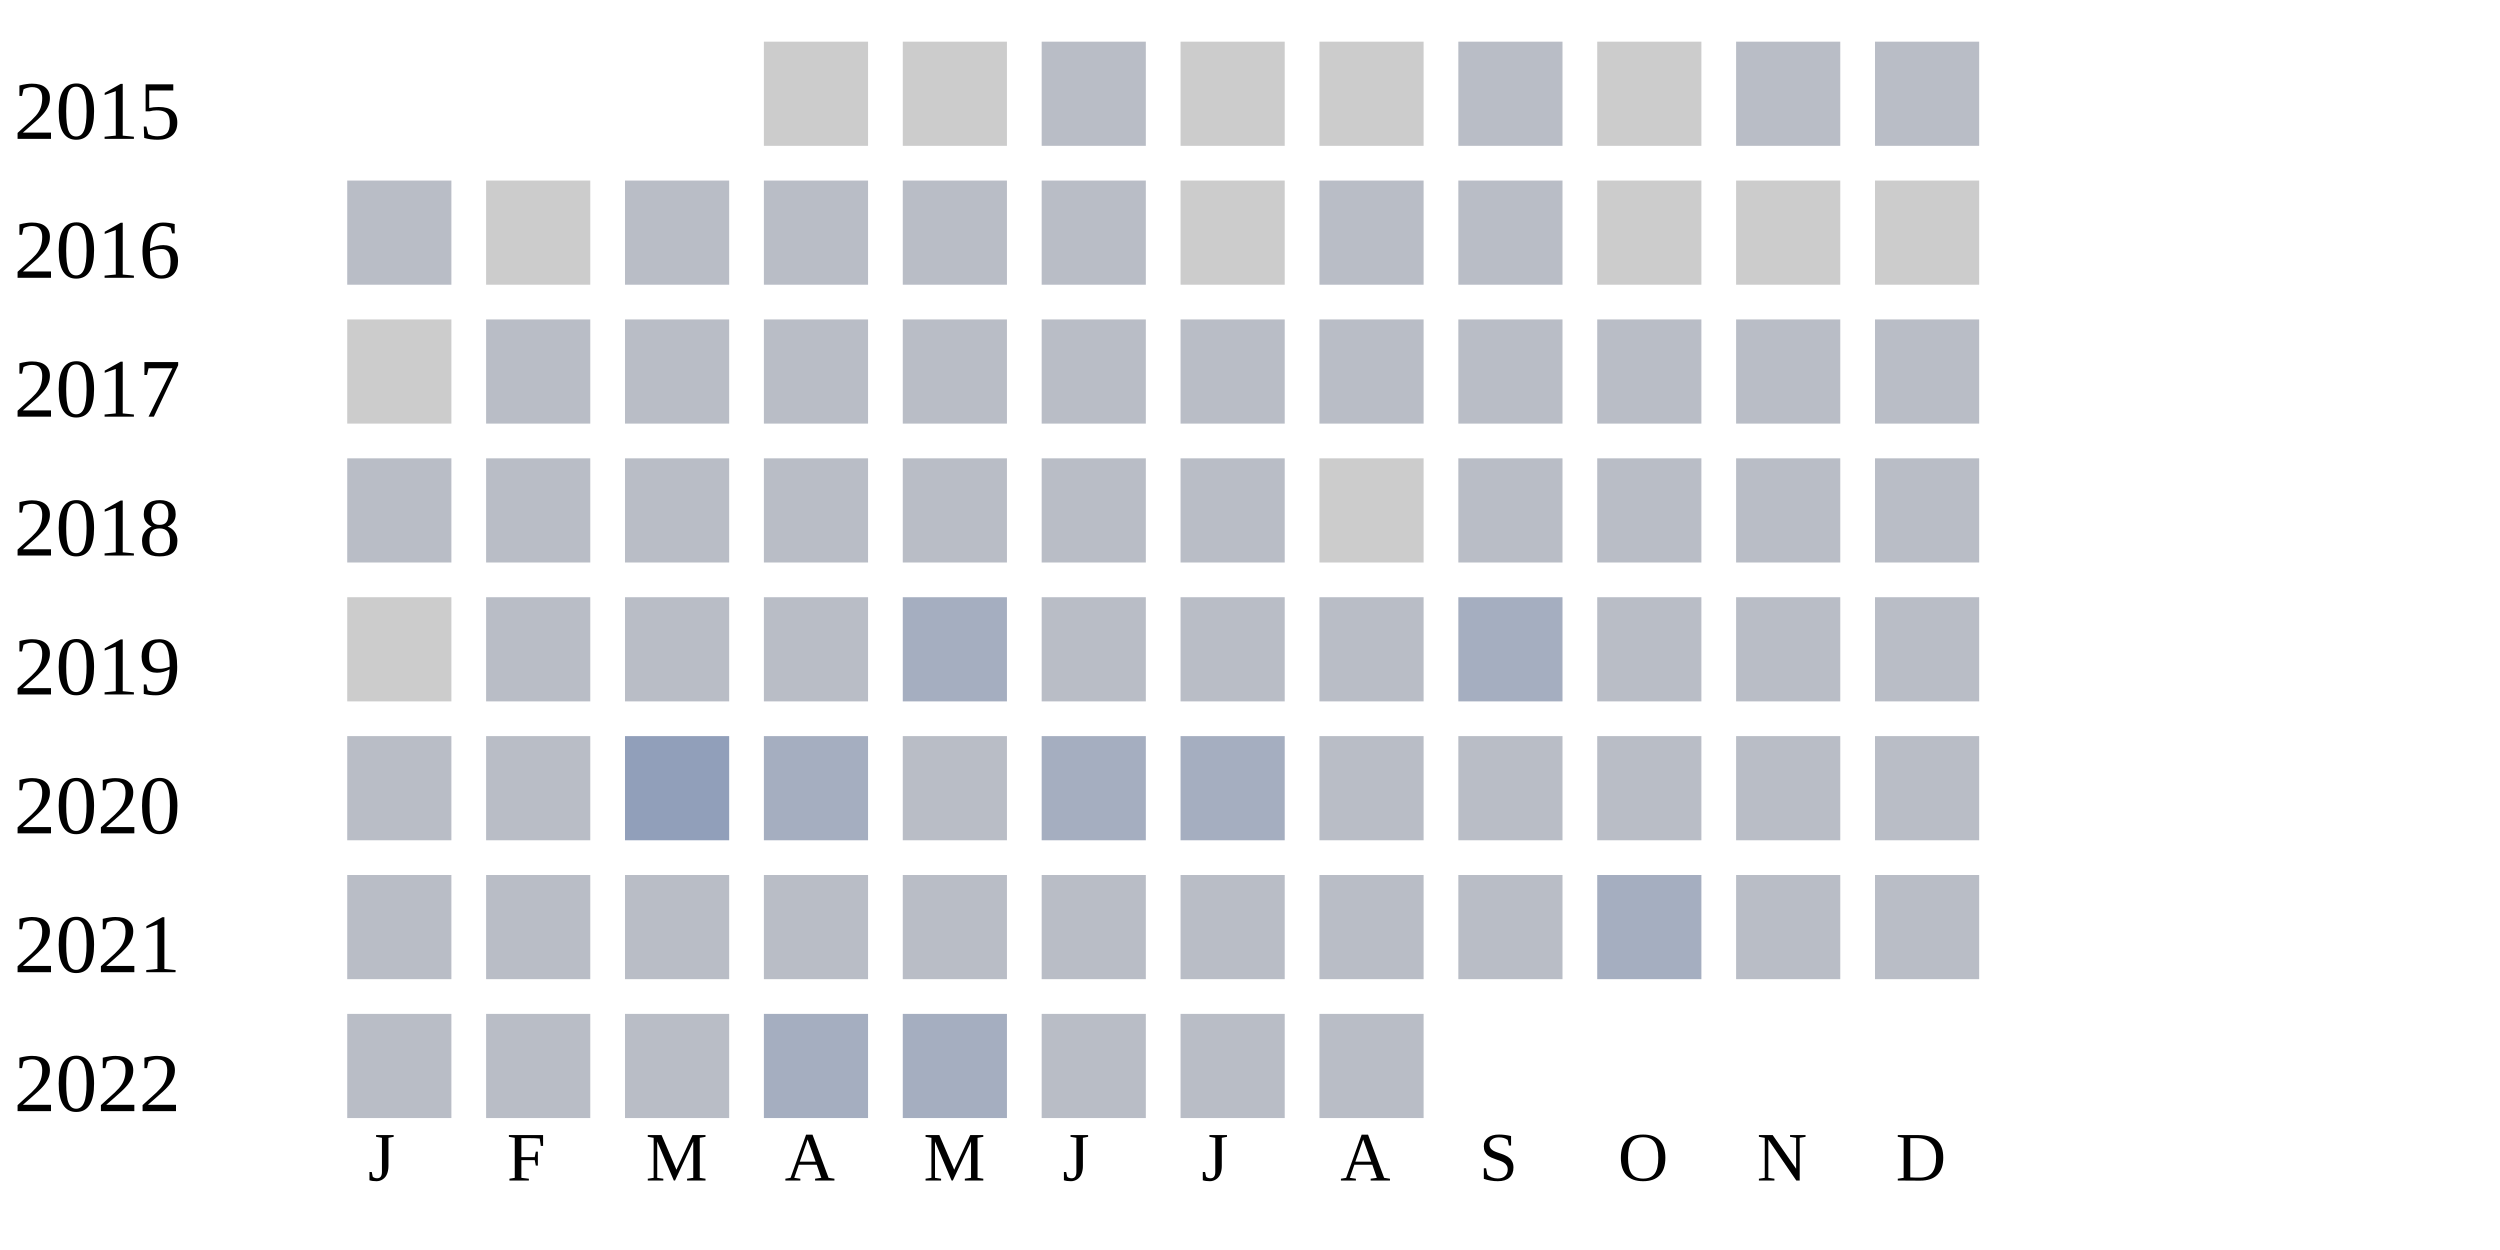
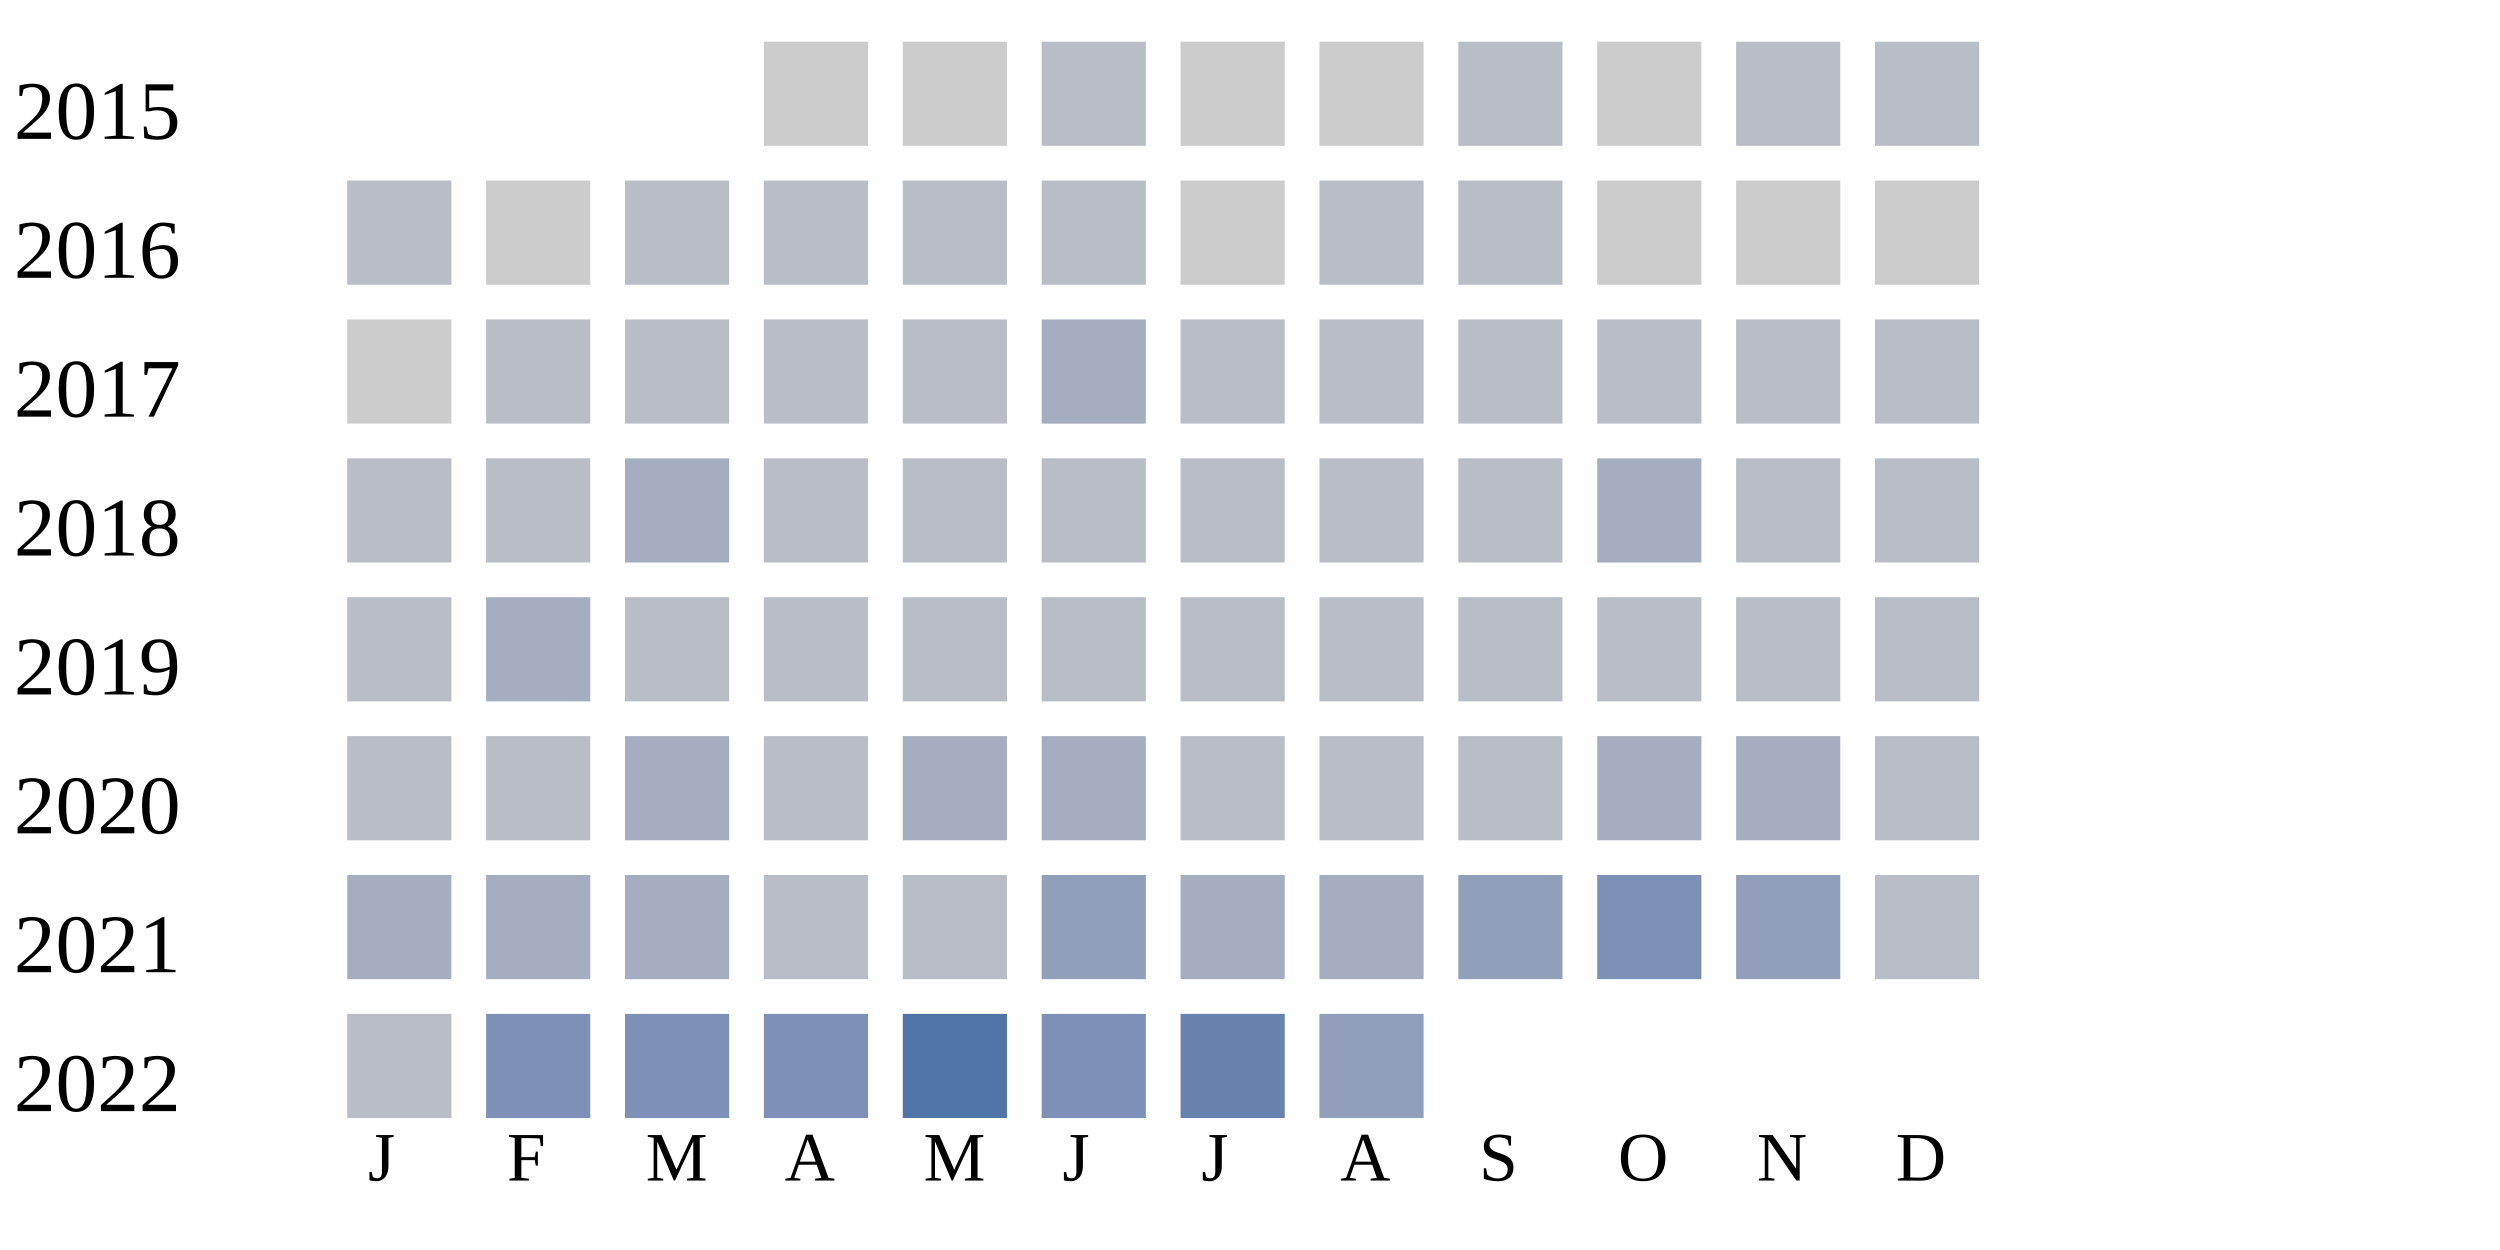
<svg xmlns="http://www.w3.org/2000/svg" width="360" height="180">
  <g transform="translate(0 0)">
    <text x="2" y="20">2015</text>
    <rect x="110" y="6" width="15" height="15" fill="#cccccc" />
    <rect x="130" y="6" width="15" height="15" fill="#cccccc" />
    <rect x="150" y="6" width="15" height="15" fill="#b9bdc6" />
    <rect x="170" y="6" width="15" height="15" fill="#cccccc" />
    <rect x="190" y="6" width="15" height="15" fill="#cccccc" />
    <rect x="210" y="6" width="15" height="15" fill="#b9bdc6" />
    <rect x="230" y="6" width="15" height="15" fill="#cccccc" />
    <rect x="250" y="6" width="15" height="15" fill="#b9bdc6" />
    <rect x="270" y="6" width="15" height="15" fill="#b9bdc6" />
  </g>
  <g transform="translate(0 20)">
    <text x="2" y="20">2016</text>
    <rect x="50" y="6" width="15" height="15" fill="#b9bdc6" />
    <rect x="70" y="6" width="15" height="15" fill="#cccccc" />
    <rect x="90" y="6" width="15" height="15" fill="#b9bdc6" />
    <rect x="110" y="6" width="15" height="15" fill="#b9bdc6" />
    <rect x="130" y="6" width="15" height="15" fill="#b9bdc6" />
    <rect x="150" y="6" width="15" height="15" fill="#b9bdc6" />
    <rect x="170" y="6" width="15" height="15" fill="#cccccc" />
    <rect x="190" y="6" width="15" height="15" fill="#b9bdc6" />
    <rect x="210" y="6" width="15" height="15" fill="#b9bdc6" />
    <rect x="230" y="6" width="15" height="15" fill="#cccccc" />
    <rect x="250" y="6" width="15" height="15" fill="#cccccc" />
    <rect x="270" y="6" width="15" height="15" fill="#cccccc" />
  </g>
  <g transform="translate(0 40)">
    <text x="2" y="20">2017</text>
    <rect x="50" y="6" width="15" height="15" fill="#cccccc" />
    <rect x="70" y="6" width="15" height="15" fill="#b9bdc6" />
    <rect x="90" y="6" width="15" height="15" fill="#b9bdc6" />
    <rect x="110" y="6" width="15" height="15" fill="#b9bdc6" />
    <rect x="130" y="6" width="15" height="15" fill="#b9bdc6" />
-     <rect x="150" y="6" width="15" height="15" fill="#b9bdc6" />
+     <rect x="150" y="6" width="15" height="15" fill="#a5aec0" />
    <rect x="170" y="6" width="15" height="15" fill="#b9bdc6" />
    <rect x="190" y="6" width="15" height="15" fill="#b9bdc6" />
    <rect x="210" y="6" width="15" height="15" fill="#b9bdc6" />
    <rect x="230" y="6" width="15" height="15" fill="#b9bdc6" />
    <rect x="250" y="6" width="15" height="15" fill="#b9bdc6" />
    <rect x="270" y="6" width="15" height="15" fill="#b9bdc6" />
  </g>
  <g transform="translate(0 60)">
    <text x="2" y="20">2018</text>
    <rect x="50" y="6" width="15" height="15" fill="#b9bdc6" />
    <rect x="70" y="6" width="15" height="15" fill="#b9bdc6" />
-     <rect x="90" y="6" width="15" height="15" fill="#b9bdc6" />
-     <rect x="110" y="6" width="15" height="15" fill="#b9bdc6" />
-     <rect x="130" y="6" width="15" height="15" fill="#b9bdc6" />
-     <rect x="150" y="6" width="15" height="15" fill="#b9bdc6" />
-     <rect x="170" y="6" width="15" height="15" fill="#b9bdc6" />
-     <rect x="190" y="6" width="15" height="15" fill="#cccccc" />
-     <rect x="210" y="6" width="15" height="15" fill="#b9bdc6" />
-     <rect x="230" y="6" width="15" height="15" fill="#b9bdc6" />
-     <rect x="250" y="6" width="15" height="15" fill="#b9bdc6" />
-     <rect x="270" y="6" width="15" height="15" fill="#b9bdc6" />
-   </g>
-   <g transform="translate(0 80)">
-     <text x="2" y="20">2019</text>
-     <rect x="50" y="6" width="15" height="15" fill="#cccccc" />
-     <rect x="70" y="6" width="15" height="15" fill="#b9bdc6" />
-     <rect x="90" y="6" width="15" height="15" fill="#b9bdc6" />
-     <rect x="110" y="6" width="15" height="15" fill="#b9bdc6" />
-     <rect x="130" y="6" width="15" height="15" fill="#a5aec0" />
-     <rect x="150" y="6" width="15" height="15" fill="#b9bdc6" />
-     <rect x="170" y="6" width="15" height="15" fill="#b9bdc6" />
-     <rect x="190" y="6" width="15" height="15" fill="#b9bdc6" />
-     <rect x="210" y="6" width="15" height="15" fill="#a5aec0" />
-     <rect x="230" y="6" width="15" height="15" fill="#b9bdc6" />
-     <rect x="250" y="6" width="15" height="15" fill="#b9bdc6" />
-     <rect x="270" y="6" width="15" height="15" fill="#b9bdc6" />
-   </g>
-   <g transform="translate(0 100)">
-     <text x="2" y="20">2020</text>
-     <rect x="50" y="6" width="15" height="15" fill="#b9bdc6" />
-     <rect x="70" y="6" width="15" height="15" fill="#b9bdc6" />
-     <rect x="90" y="6" width="15" height="15" fill="#919fba" />
-     <rect x="110" y="6" width="15" height="15" fill="#a5aec0" />
-     <rect x="130" y="6" width="15" height="15" fill="#b9bdc6" />
-     <rect x="150" y="6" width="15" height="15" fill="#a5aec0" />
-     <rect x="170" y="6" width="15" height="15" fill="#a5aec0" />
-     <rect x="190" y="6" width="15" height="15" fill="#b9bdc6" />
-     <rect x="210" y="6" width="15" height="15" fill="#b9bdc6" />
-     <rect x="230" y="6" width="15" height="15" fill="#b9bdc6" />
-     <rect x="250" y="6" width="15" height="15" fill="#b9bdc6" />
-     <rect x="270" y="6" width="15" height="15" fill="#b9bdc6" />
-   </g>
-   <g transform="translate(0 120)">
-     <text x="2" y="20">2021</text>
-     <rect x="50" y="6" width="15" height="15" fill="#b9bdc6" />
-     <rect x="70" y="6" width="15" height="15" fill="#b9bdc6" />
-     <rect x="90" y="6" width="15" height="15" fill="#b9bdc6" />
+     <rect x="90" y="6" width="15" height="15" fill="#a5aec0" />
    <rect x="110" y="6" width="15" height="15" fill="#b9bdc6" />
    <rect x="130" y="6" width="15" height="15" fill="#b9bdc6" />
    <rect x="150" y="6" width="15" height="15" fill="#b9bdc6" />
    <rect x="170" y="6" width="15" height="15" fill="#b9bdc6" />
    <rect x="190" y="6" width="15" height="15" fill="#b9bdc6" />
    <rect x="210" y="6" width="15" height="15" fill="#b9bdc6" />
    <rect x="230" y="6" width="15" height="15" fill="#a5aec0" />
    <rect x="250" y="6" width="15" height="15" fill="#b9bdc6" />
    <rect x="270" y="6" width="15" height="15" fill="#b9bdc6" />
  </g>
+   <g transform="translate(0 80)">
+     <text x="2" y="20">2019</text>
+     <rect x="50" y="6" width="15" height="15" fill="#b9bdc6" />
+     <rect x="70" y="6" width="15" height="15" fill="#a5aec0" />
+     <rect x="90" y="6" width="15" height="15" fill="#b9bdc6" />
+     <rect x="110" y="6" width="15" height="15" fill="#b9bdc6" />
+     <rect x="130" y="6" width="15" height="15" fill="#b9bdc6" />
+     <rect x="150" y="6" width="15" height="15" fill="#b9bdc6" />
+     <rect x="170" y="6" width="15" height="15" fill="#b9bdc6" />
+     <rect x="190" y="6" width="15" height="15" fill="#b9bdc6" />
+     <rect x="210" y="6" width="15" height="15" fill="#b9bdc6" />
+     <rect x="230" y="6" width="15" height="15" fill="#b9bdc6" />
+     <rect x="250" y="6" width="15" height="15" fill="#b9bdc6" />
+     <rect x="270" y="6" width="15" height="15" fill="#b9bdc6" />
+   </g>
+   <g transform="translate(0 100)">
+     <text x="2" y="20">2020</text>
+     <rect x="50" y="6" width="15" height="15" fill="#b9bdc6" />
+     <rect x="70" y="6" width="15" height="15" fill="#b9bdc6" />
+     <rect x="90" y="6" width="15" height="15" fill="#a5aec0" />
+     <rect x="110" y="6" width="15" height="15" fill="#b9bdc6" />
+     <rect x="130" y="6" width="15" height="15" fill="#a5aec0" />
+     <rect x="150" y="6" width="15" height="15" fill="#a5aec0" />
+     <rect x="170" y="6" width="15" height="15" fill="#b9bdc6" />
+     <rect x="190" y="6" width="15" height="15" fill="#b9bdc6" />
+     <rect x="210" y="6" width="15" height="15" fill="#b9bdc6" />
+     <rect x="230" y="6" width="15" height="15" fill="#a5aec0" />
+     <rect x="250" y="6" width="15" height="15" fill="#a5aec0" />
+     <rect x="270" y="6" width="15" height="15" fill="#b9bdc6" />
+   </g>
+   <g transform="translate(0 120)">
+     <text x="2" y="20">2021</text>
+     <rect x="50" y="6" width="15" height="15" fill="#a5aec0" />
+     <rect x="70" y="6" width="15" height="15" fill="#a5aec0" />
+     <rect x="90" y="6" width="15" height="15" fill="#a5aec0" />
+     <rect x="110" y="6" width="15" height="15" fill="#b9bdc6" />
+     <rect x="130" y="6" width="15" height="15" fill="#b9bdc6" />
+     <rect x="150" y="6" width="15" height="15" fill="#919fba" />
+     <rect x="170" y="6" width="15" height="15" fill="#a5aec0" />
+     <rect x="190" y="6" width="15" height="15" fill="#a5aec0" />
+     <rect x="210" y="6" width="15" height="15" fill="#919fba" />
+     <rect x="230" y="6" width="15" height="15" fill="#7d90b5" />
+     <rect x="250" y="6" width="15" height="15" fill="#919fba" />
+     <rect x="270" y="6" width="15" height="15" fill="#b9bdc6" />
+   </g>
  <g transform="translate(0 140)">
    <text x="2" y="20">2022</text>
    <rect x="50" y="6" width="15" height="15" fill="#b9bdc6" />
-     <rect x="70" y="6" width="15" height="15" fill="#b9bdc6" />
-     <rect x="90" y="6" width="15" height="15" fill="#b9bdc6" />
-     <rect x="110" y="6" width="15" height="15" fill="#a5aec0" />
-     <rect x="130" y="6" width="15" height="15" fill="#a5aec0" />
-     <rect x="150" y="6" width="15" height="15" fill="#b9bdc6" />
-     <rect x="170" y="6" width="15" height="15" fill="#b9bdc6" />
-     <rect x="190" y="6" width="15" height="15" fill="#b9bdc6" />
+     <rect x="70" y="6" width="15" height="15" fill="#7d90b5" />
+     <rect x="90" y="6" width="15" height="15" fill="#7d90b5" />
+     <rect x="110" y="6" width="15" height="15" fill="#7d90b5" />
+     <rect x="130" y="6" width="15" height="15" fill="#5174a8" />
+     <rect x="150" y="6" width="15" height="15" fill="#7d90b5" />
+     <rect x="170" y="6" width="15" height="15" fill="#6882ae" />
+     <rect x="190" y="6" width="15" height="15" fill="#919fba" />
  </g>
  <text style="font-size: 10px; text-align: center" x="53" y="170">J</text>
  <text style="font-size: 10px; text-align: center" x="73" y="170">F</text>
  <text style="font-size: 10px; text-align: center" x="93" y="170">M</text>
  <text style="font-size: 10px; text-align: center" x="113" y="170">A</text>
  <text style="font-size: 10px; text-align: center" x="133" y="170">M</text>
  <text style="font-size: 10px; text-align: center" x="153" y="170">J</text>
  <text style="font-size: 10px; text-align: center" x="173" y="170">J</text>
  <text style="font-size: 10px; text-align: center" x="193" y="170">A</text>
  <text style="font-size: 10px; text-align: center" x="213" y="170">S</text>
  <text style="font-size: 10px; text-align: center" x="233" y="170">O</text>
  <text style="font-size: 10px; text-align: center" x="253" y="170">N</text>
  <text style="font-size: 10px; text-align: center" x="273" y="170">D</text>
  <text style="font-size: 10px;" x="155" y="189">Less</text>
  <rect fill="#b9bdc6" width="10" height="10" x="180" y="180" />
  <rect fill="#919fba" width="10" height="10" x="195" y="180" />
  <rect fill="#6882ae" width="10" height="10" x="210" y="180" />
  <rect fill="#005a9c" width="10" height="10" x="225" y="180" />
  <text x="240" y="189" style="font-size: 10px;">More</text>
</svg>
